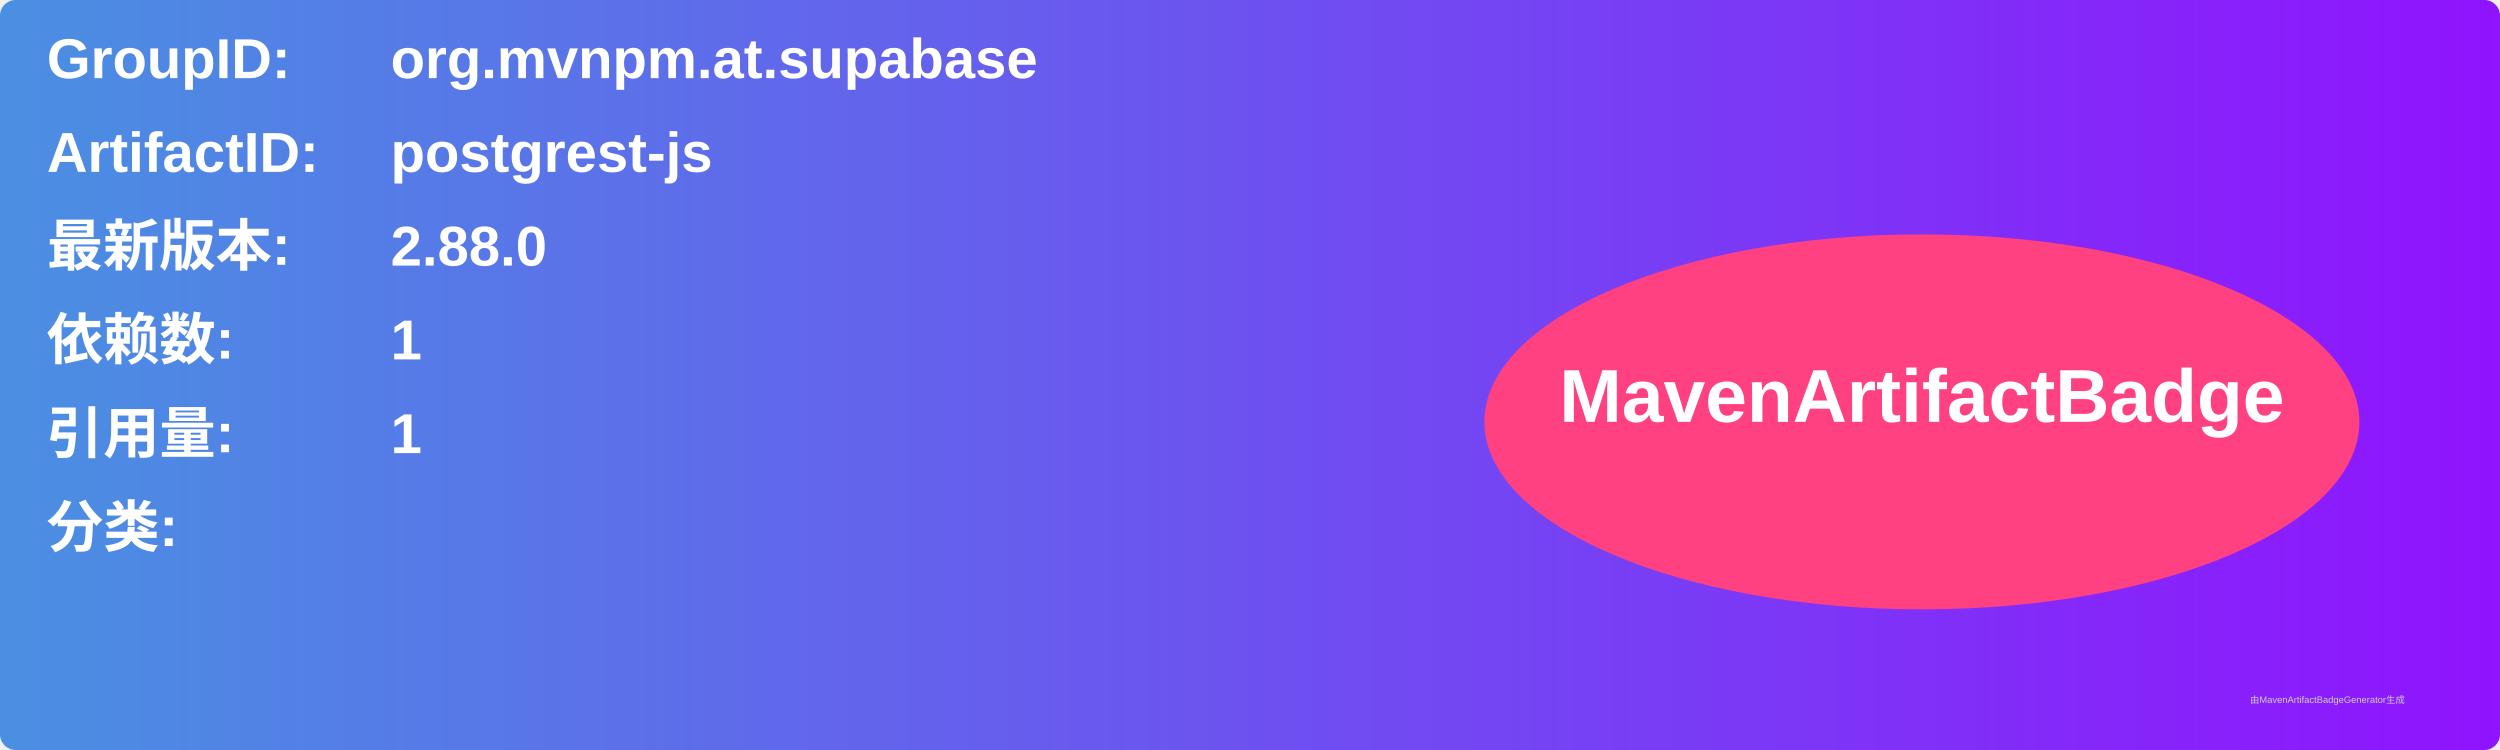
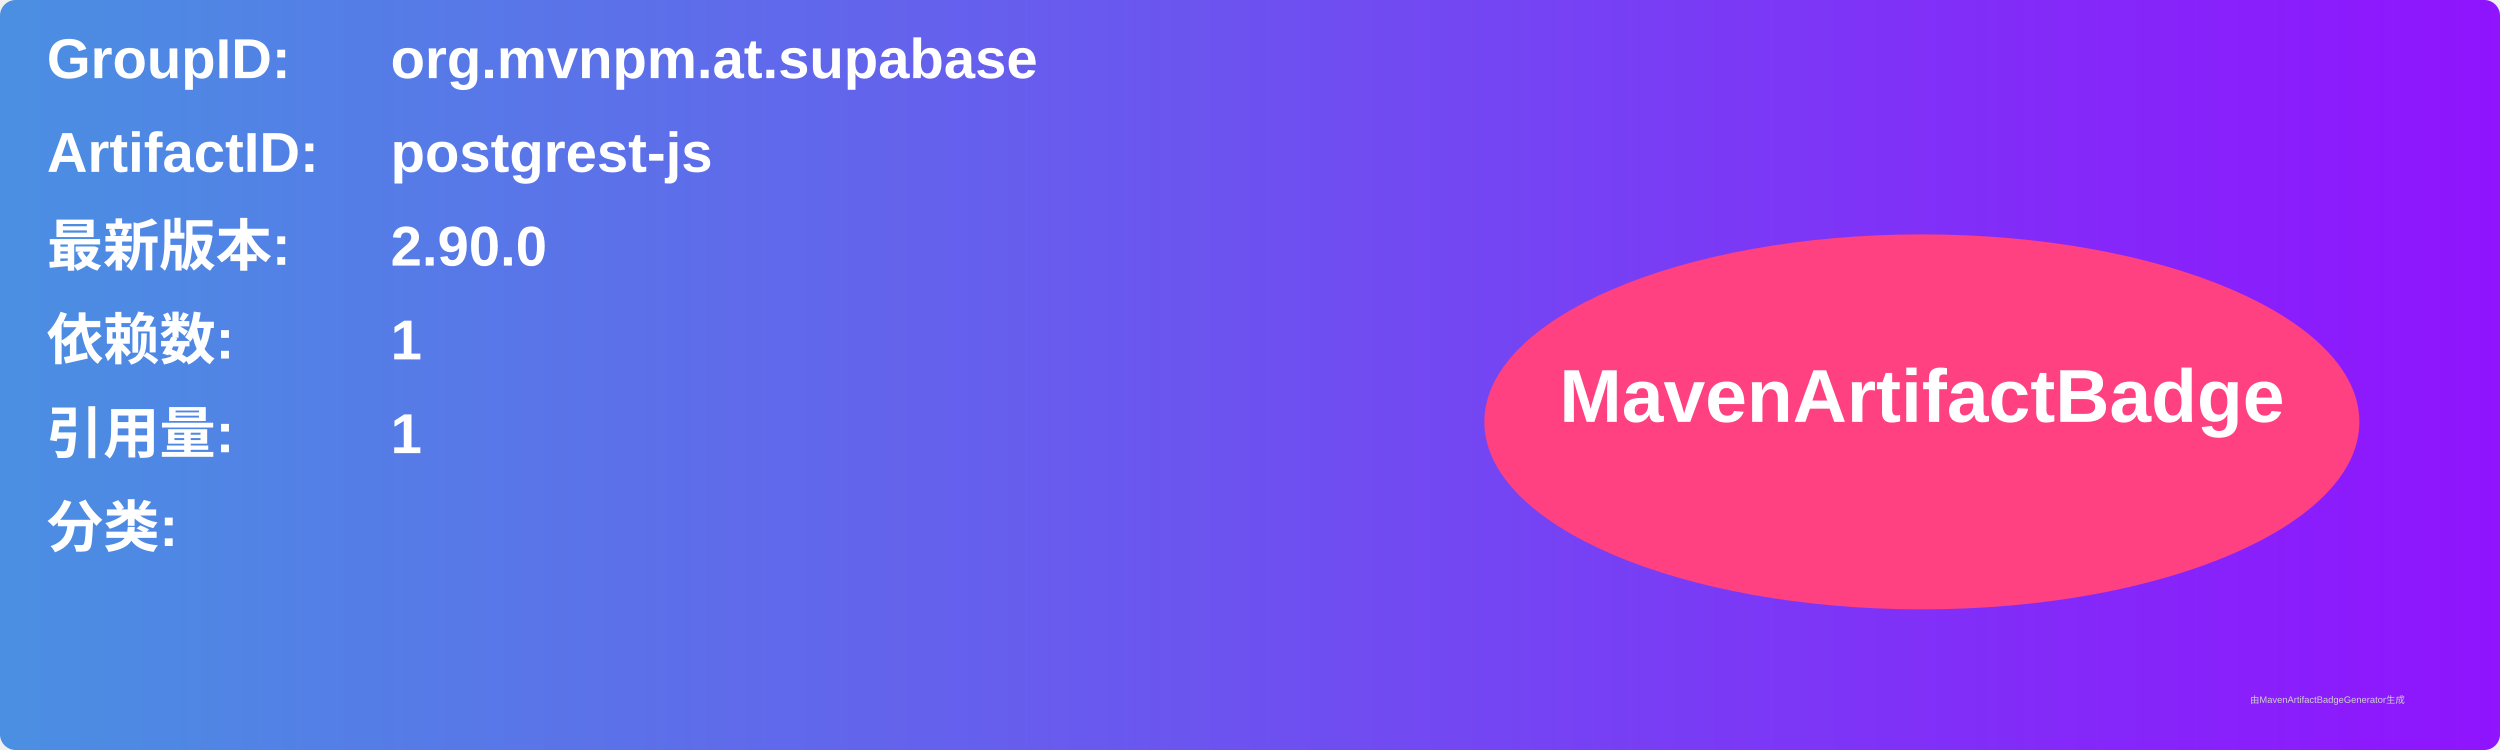
<svg xmlns="http://www.w3.org/2000/svg" width="800" height="240" viewBox="0 0 800 240">
  <linearGradient id="grad" x1="0%" y1="0%" x2="100%" y2="0%">
    <stop offset="0%" stop-color="#4a90e2" />
    <stop offset="100%" stop-color="#9013fe" />
  </linearGradient>
  <rect width="100%" height="100%" rx="5" ry="5" fill="url(#grad)" />
  <g transform="translate(15, 15)">
    <text x="0" y="10" font-family="Arial" font-size="18" fill="white" font-weight="bold" width="260">GroupID:</text>
    <text x="110" y="10" font-family="Arial" font-size="18" fill="white" font-weight="bold" width="460">org.mvnpm.at.supabase</text>
    <text x="0" y="40" font-family="Arial" font-size="18" fill="white" font-weight="bold" width="260">ArtifactID:</text>
    <text x="110" y="40" font-family="Arial" font-size="18" fill="white" font-weight="bold" width="460">postgrest-js</text>
    <text x="0" y="70" font-family="Arial" font-size="18" fill="white" font-weight="bold">最新版本:</text>
    <text x="110" y="70" font-family="Arial" font-size="18" fill="white" font-weight="bold">
-       <tspan font-weight="bold">2.88.0</tspan>
+       <tspan font-weight="bold">2.90.0</tspan>
    </text>
    <text x="0" y="100" font-family="Arial" font-size="18" fill="white" font-weight="bold">依赖数: </text>
    <text x="110" y="100" font-family="Arial" font-size="18" fill="white">
      <tspan font-weight="bold">1</tspan>
    </text>
    <text x="0" y="130" font-family="Arial" font-size="18" fill="white" font-weight="bold">引用量: </text>
    <text x="110" y="130" font-family="Arial" font-size="18" fill="white">
      <tspan font-weight="bold">1</tspan>
    </text>
    <text x="0" y="160" font-family="Arial" font-size="18" fill="white" font-weight="bold">分类:</text>
    <text x="10" y="190" font-family="Arial" font-size="10" fill="white">
      <tspan font-weight="bold" />
    </text>
    <ellipse cx="600" cy="120" rx="140" ry="60" fill="#ff4081" />
    <text x="600" y="120" text-anchor="middle" font-family="Arial" font-size="24" fill="white" font-weight="bold">MavenArtifactBadge</text>
  </g>
  <text x="720" y="225" font-family="Arial" font-size="3" fill="#d0d0d0">由MavenArtifactBadgeGenerator生成</text>
</svg>
